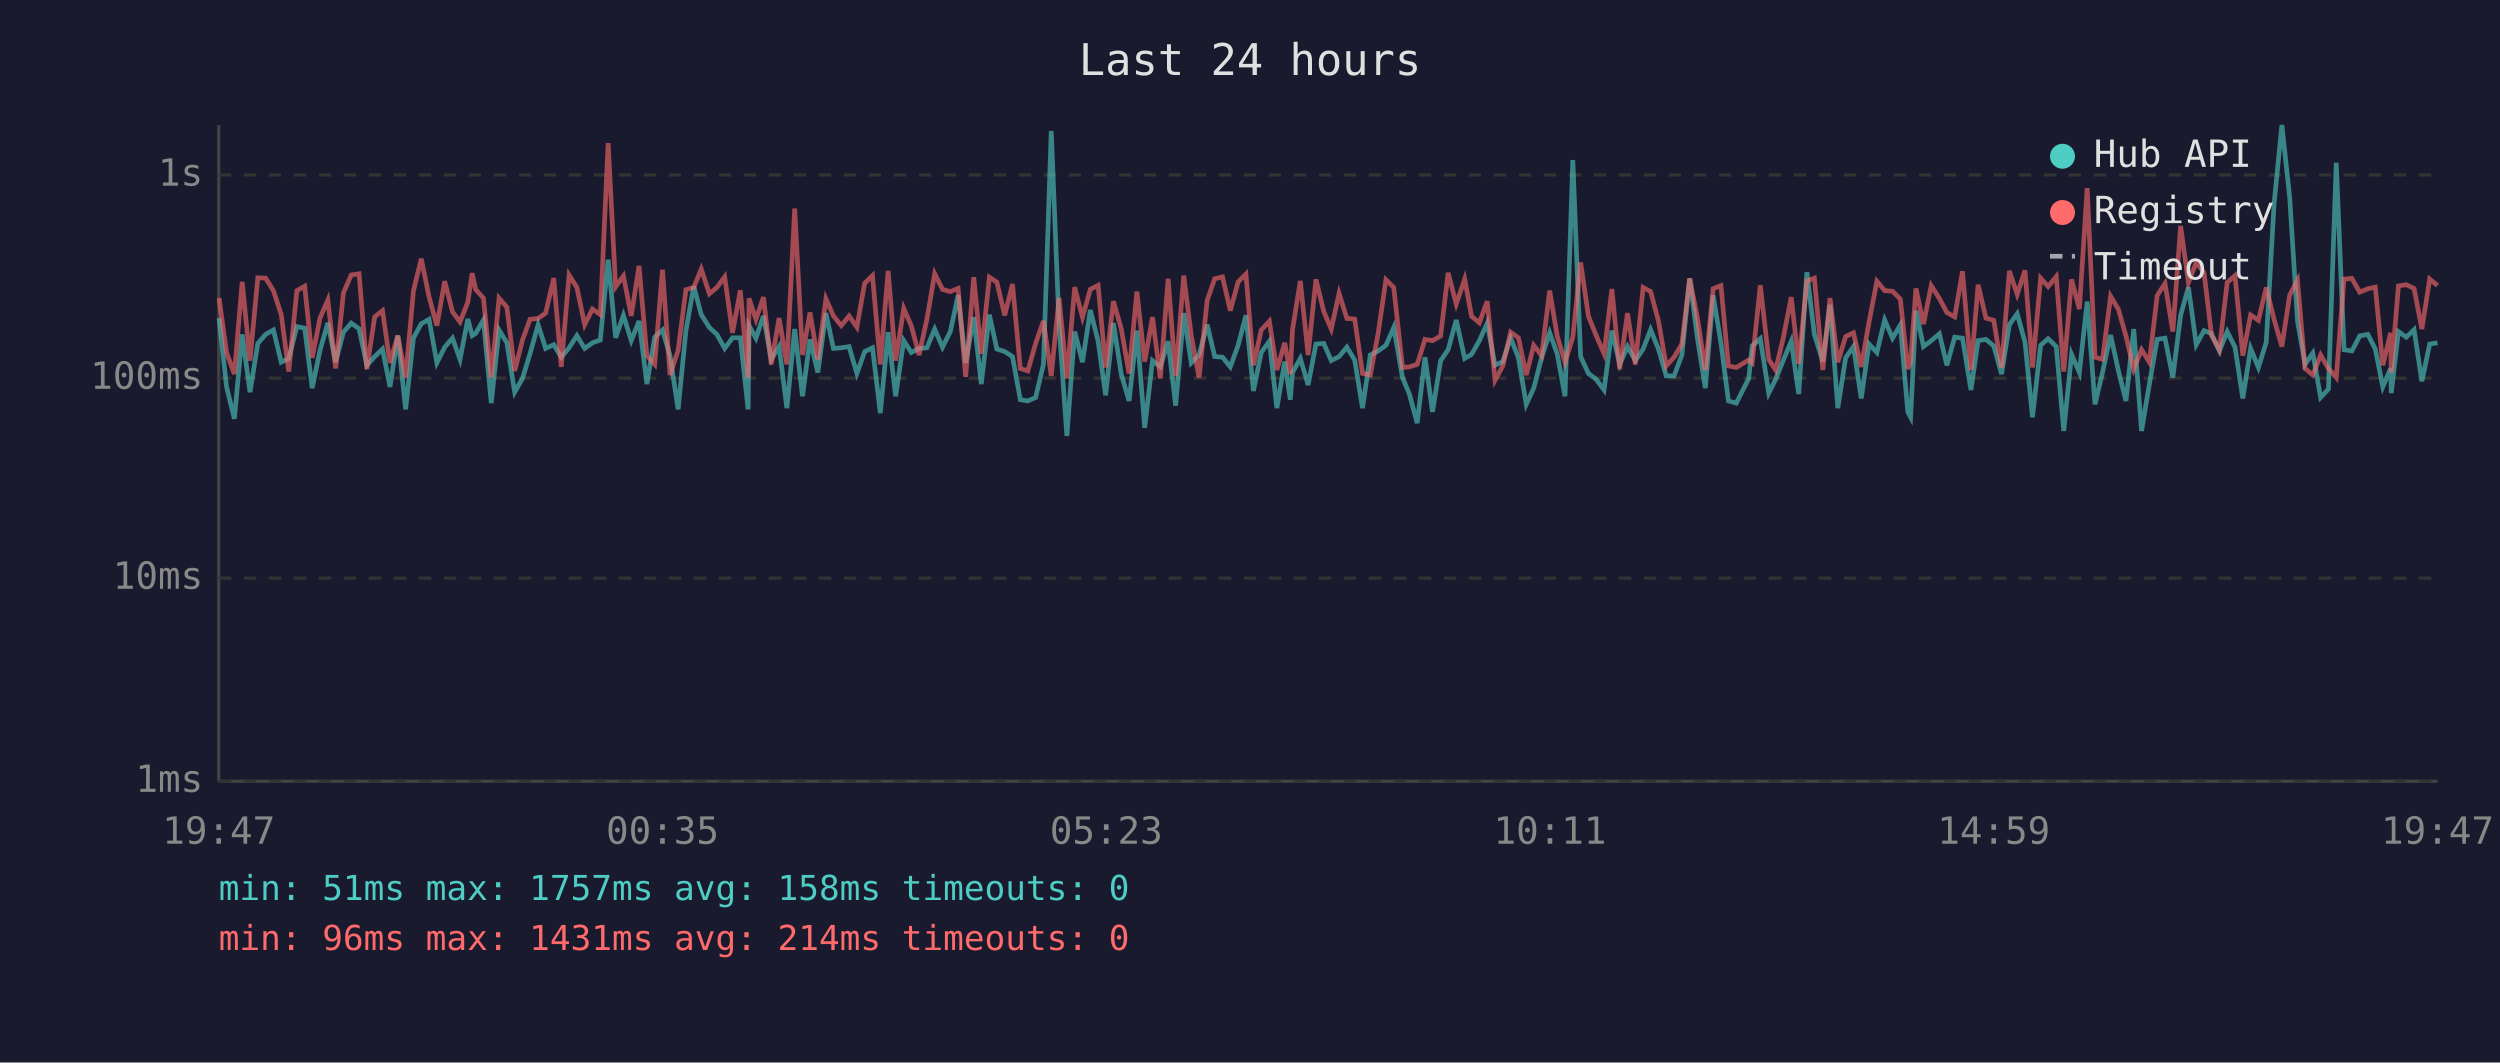
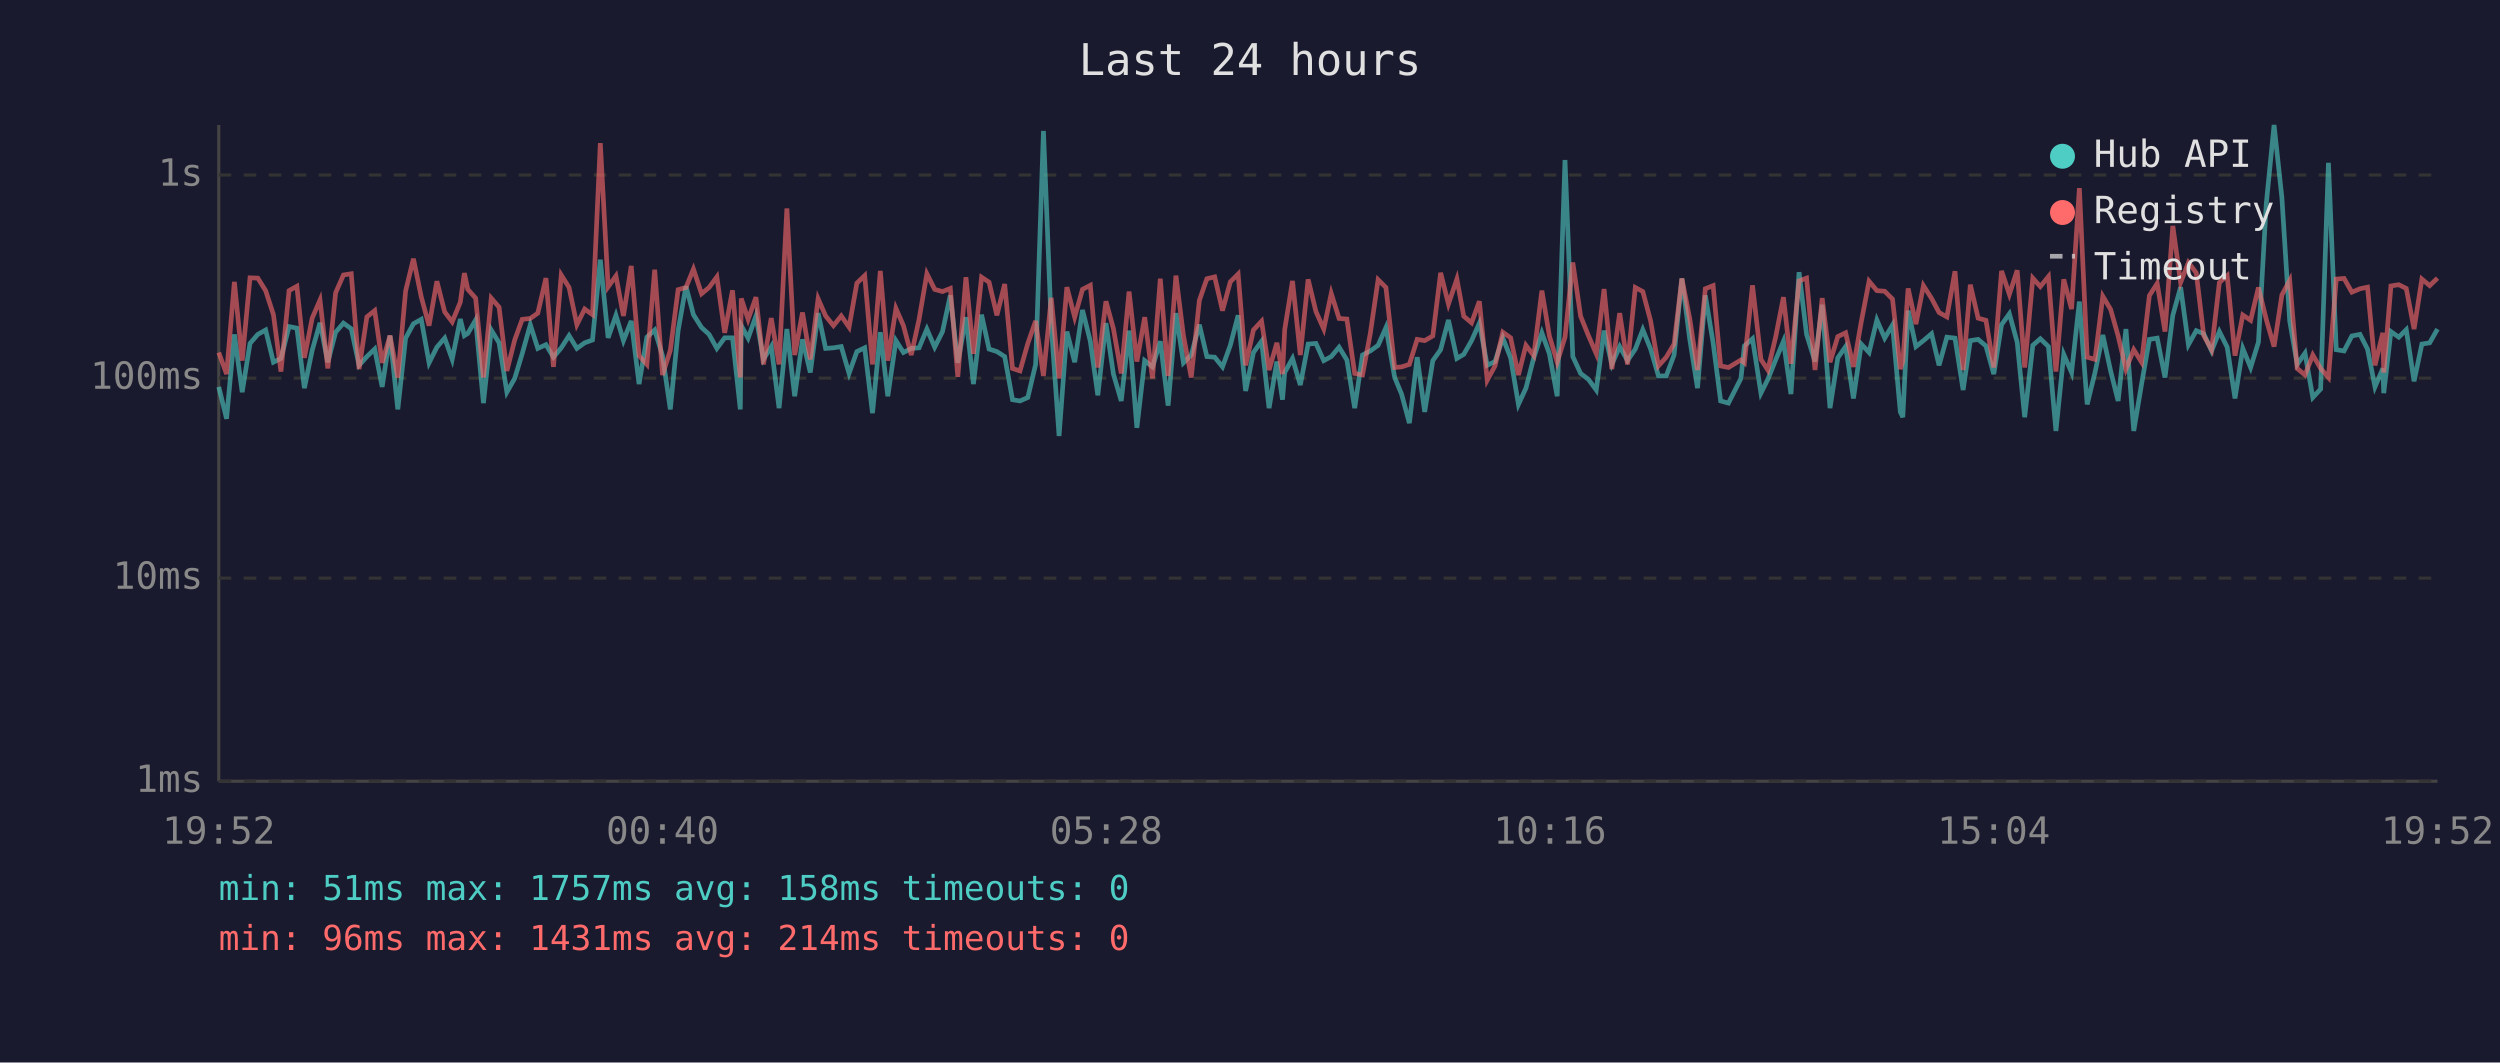
<svg xmlns="http://www.w3.org/2000/svg" viewBox="0 0 800 340" font-family="monospace" font-size="12">
  <rect width="800" height="340" fill="#1a1a2e" />
  <text x="400" y="24" fill="#e0e0e0" font-size="14" text-anchor="middle">Last 24 hours</text>
  <line x1="70" y1="40" x2="70" y2="250" stroke="#444" stroke-width="1" />
  <line x1="70" y1="250" x2="780" y2="250" stroke="#444" stroke-width="1" />
  <line x1="70" y1="250" x2="780" y2="250" stroke="#333" stroke-width="1" stroke-dasharray="4" />
  <text x="65" y="250" fill="#888" text-anchor="end" dominant-baseline="middle">1ms</text>
  <line x1="70" y1="185" x2="780" y2="185" stroke="#333" stroke-width="1" stroke-dasharray="4" />
  <text x="65" y="185" fill="#888" text-anchor="end" dominant-baseline="middle">10ms</text>
  <line x1="70" y1="121" x2="780" y2="121" stroke="#333" stroke-width="1" stroke-dasharray="4" />
  <text x="65" y="121" fill="#888" text-anchor="end" dominant-baseline="middle">100ms</text>
  <line x1="70" y1="56" x2="780" y2="56" stroke="#333" stroke-width="1" stroke-dasharray="4" />
  <text x="65" y="56" fill="#888" text-anchor="end" dominant-baseline="middle">1s</text>
-   <text x="70" y="270" fill="#888" text-anchor="middle">19:47</text>
-   <text x="212" y="270" fill="#888" text-anchor="middle">00:35</text>
-   <text x="354" y="270" fill="#888" text-anchor="middle">05:23</text>
-   <text x="496" y="270" fill="#888" text-anchor="middle">10:11</text>
-   <text x="638" y="270" fill="#888" text-anchor="middle">14:59</text>
-   <text x="780" y="270" fill="#888" text-anchor="middle">19:47</text>
-   <polyline points="70.1,101.8 72.5,123.8 75.0,134.0 77.5,107.0 80.0,125.5 82.5,109.9 85.0,107.0 87.5,105.6 90.0,115.9 92.4,114.7 95.0,104.5 97.5,105.0 99.9,124.2 102.4,112.1 104.9,103.3 107.4,115.9 109.9,106.3 112.4,103.4 114.9,105.2 117.4,116.9 119.9,114.1 122.4,111.7 124.8,123.8 127.3,107.4 129.8,131.0 132.3,108.2 134.8,103.6 137.3,102.2 139.8,116.1 142.3,111.1 144.8,108.2 147.2,115.0 149.7,102.1 151.1,107.4 152.2,106.7 154.7,102.4 157.2,129.0 159.7,105.6 162.2,109.7 164.7,125.5 167.2,121.1 169.6,113.2 172.2,103.9 174.6,111.5 177.2,110.3 179.6,114.3 182.1,111.3 184.6,107.4 187.1,111.5 189.6,109.7 192.1,108.8 194.6,83.1 197.0,108.1 199.5,100.9 202.0,109.0 204.5,102.7 207.0,122.9 209.5,107.9 212.0,105.6 214.4,113.8 217.0,131.0 219.5,105.8 222.0,91.6 224.4,100.7 227.0,104.8 229.4,107.0 231.9,111.5 234.4,108.1 236.9,108.1 239.4,131.0 239.7,104.2 241.9,108.2 244.3,101.1 246.8,115.0 249.3,110.9 251.8,130.6 254.3,105.3 256.8,126.8 259.2,108.6 261.7,119.2 264.3,100.2 266.7,111.5 269.2,111.3 271.7,110.9 274.2,119.5 276.7,112.5 279.2,111.3 281.7,132.2 284.2,106.3 286.6,126.8 289.2,109.0 291.6,112.8 294.1,111.5 296.6,111.3 299.1,105.3 301.6,111.1 304.1,106.1 306.6,94.5 309.0,116.1 311.6,101.5 314.0,122.9 316.6,100.7 319.0,111.7 321.5,112.5 324.0,114.1 326.5,127.9 328.9,128.3 331.4,127.2 333.9,116.6 336.4,41.9 338.9,104.0 341.4,139.5 343.9,106.1 346.4,115.9 348.9,99.2 351.4,109.2 353.8,126.5 356.3,103.4 358.8,119.7 361.3,128.3 363.8,105.8 366.3,136.9 368.8,115.4 371.3,117.4 373.8,109.2 376.2,129.8 378.8,100.2 381.2,116.1 383.7,113.6 386.3,103.9 388.7,114.1 391.2,114.3 393.7,117.4 396.2,110.5 398.7,100.9 401.1,125.1 403.6,112.8 406.2,109.2 408.6,130.6 411.1,115.7 412.9,127.9 413.6,119.2 416.1,114.7 418.6,123.2 421.1,110.1 423.6,109.9 426.0,115.4 428.5,114.1 431.0,111.1 433.5,115.2 436.0,130.6 438.5,113.6 441.0,112.3 443.5,110.5 446.0,104.8 448.8,120.8 451.0,126.1 453.5,135.4 456.0,114.3 458.4,131.8 461.0,115.4 463.4,111.9 466.0,102.4 468.7,114.7 470.9,113.4 473.4,109.0 475.9,103.4 478.4,116.9 480.9,115.7 483.4,108.1 485.9,114.5 488.4,129.4 490.8,124.2 493.3,114.5 495.9,106.5 498.3,113.2 500.8,126.8 503.3,51.2 505.8,114.1 508.3,119.5 510.8,121.4 513.3,124.8 515.8,105.8 518.3,116.6 520.8,110.9 523.3,115.4 525.8,111.7 528.2,105.5 530.7,111.7 533.2,120.3 535.7,120.3 538.2,113.6 540.7,89.1 543.2,108.4 545.7,124.2 548.2,94.5 550.7,109.7 553.1,128.3 555.6,129.0 559.6,121.1 560.7,110.7 563.3,108.4 566.0,125.8 568.2,121.4 570.7,115.2 573.2,109.2 575.6,126.1 578.2,87.1 580.6,107.0 583.3,115.7 585.6,97.5 588.1,130.6 590.6,114.5 593.1,110.9 595.6,127.5 598.1,110.1 600.6,112.8 603.1,102.4 605.6,108.2 608.1,104.0 610.5,131.8 611.4,133.5 613.1,99.4 615.5,110.9 618.0,109.0 620.6,106.8 623.0,116.9 625.5,107.9 628.0,108.2 630.7,124.8 633.0,109.0 635.5,108.6 638.0,110.7 640.5,119.7 643.0,103.9 645.5,100.4 648.0,109.5 650.4,133.5 653.0,110.5 655.4,108.4 658.0,110.9 660.4,137.9 662.9,113.4 665.4,119.2 667.9,96.5 670.4,129.4 672.8,119.2 675.4,107.2 677.9,118.7 680.3,128.3 682.8,105.3 685.3,137.9 687.8,122.9 690.3,108.6 692.8,108.2 695.3,120.8 697.8,100.9 700.3,91.9 702.8,110.3 705.3,105.8 707.7,106.8 710.2,112.3 712.7,106.1 715.2,111.1 717.7,127.5 720.2,111.5 722.7,117.6 725.2,109.5 727.7,65.3 730.2,40.0 732.7,63.2 735.2,102.7 737.6,116.6 740.1,113.0 742.6,127.2 745.1,124.5 747.6,52.1 750.1,111.9 752.6,112.3 755.1,107.5 757.7,107.0 760.1,111.7 762.5,123.8 765.0,117.9 765.2,125.8 767.5,106.1 770.0,107.9 772.5,105.5 775.0,122.0 777.5,110.1 780.0,109.7" fill="none" stroke="#4ecdc4" stroke-width="1.5" opacity="0.6" />
-   <polyline points="70.1,95.4 72.5,112.8 75.0,119.7 77.5,90.2 80.0,115.4 82.5,88.9 85.0,89.0 87.5,93.0 90.0,100.7 92.4,118.9 95.0,93.0 97.5,91.6 99.9,114.5 102.4,101.8 104.9,96.0 107.4,117.9 109.9,93.7 112.4,88.0 114.9,87.6 117.4,118.1 119.9,101.4 122.4,99.4 124.8,116.1 127.3,107.4 129.8,120.8 132.3,93.1 134.8,82.8 137.3,95.0 139.8,104.2 142.3,90.0 144.8,99.8 147.2,103.0 149.7,96.7 151.1,87.4 152.2,92.6 154.7,95.4 157.2,120.8 159.7,95.4 162.2,98.3 164.7,118.7 167.2,108.8 169.6,102.2 172.2,101.9 174.6,100.2 177.2,89.0 179.6,117.4 182.1,88.0 184.6,92.0 187.1,103.9 189.6,98.9 192.1,100.7 194.6,45.8 197.0,91.8 199.5,88.3 202.0,101.1 204.5,85.1 207.0,113.8 209.5,116.6 212.0,86.3 214.4,120.0 217.0,112.1 219.5,92.7 222.0,92.0 224.4,86.1 227.0,94.0 229.4,92.0 231.9,88.6 234.4,106.5 236.9,92.9 239.4,120.8 239.7,95.5 241.9,102.2 244.3,95.1 246.8,116.6 249.3,101.8 251.8,116.6 254.3,66.7 256.8,113.6 259.2,100.0 261.7,115.0 264.3,95.6 266.7,101.1 269.2,104.2 271.7,101.1 274.2,104.7 276.7,90.6 279.2,88.2 281.7,116.6 284.2,86.7 286.6,115.4 289.2,98.7 291.6,104.2 294.1,113.6 296.6,102.2 299.1,87.6 301.6,92.6 304.1,93.3 306.6,92.3 309.0,120.6 311.6,88.7 314.0,113.2 316.6,88.7 319.0,90.3 321.5,100.9 324.0,90.9 326.5,117.9 328.9,118.7 331.4,109.9 333.9,102.7 336.4,120.3 338.9,95.3 341.4,121.1 343.9,91.9 346.4,101.5 348.9,92.6 351.4,91.3 353.8,117.6 356.3,96.4 358.8,105.2 361.3,119.5 363.8,93.3 366.3,115.7 368.8,101.5 371.3,121.1 373.8,89.2 376.2,120.3 378.8,88.2 381.2,107.4 383.7,120.8 386.3,96.1 388.7,89.2 391.2,88.6 393.7,99.4 396.2,90.2 398.7,87.7 401.1,116.9 403.6,105.6 406.2,102.8 408.6,118.4 411.1,109.7 412.9,119.7 413.6,105.5 416.1,89.9 418.6,113.6 421.1,89.4 423.6,99.7 426.0,105.3 428.5,93.9 431.0,101.9 433.5,102.1 436.0,119.5 438.5,120.0 441.0,106.7 443.5,89.5 446.0,92.0 448.8,117.6 451.0,117.4 453.5,116.6 456.0,108.6 458.4,109.0 461.0,107.5 463.4,87.3 466.0,97.3 468.7,89.3 470.9,101.2 473.4,103.3 475.9,96.4 478.4,121.7 480.9,117.1 483.4,106.3 485.9,108.1 488.4,120.0 490.8,110.5 493.3,113.8 495.9,93.0 498.3,107.5 500.8,115.9 503.3,107.9 505.8,84.0 508.3,101.2 510.8,107.4 513.3,113.2 515.8,92.5 518.3,118.1 520.8,100.2 523.3,116.6 525.8,92.0 528.2,93.3 530.7,102.7 533.2,117.1 535.7,114.3 538.2,110.1 540.7,89.1 543.2,101.9 545.7,118.4 548.2,92.4 550.7,91.4 553.1,117.1 555.6,117.6 559.6,115.2 560.7,116.1 563.3,91.3 566.0,115.0 568.2,118.4 570.7,107.9 573.2,95.1 575.6,116.4 578.2,89.9 580.6,89.0 583.3,118.4 585.6,95.4 588.1,115.9 590.6,107.7 593.1,106.5 595.6,117.4 598.1,103.0 600.6,90.0 603.1,93.0 605.6,93.2 608.1,95.7 610.5,118.1 611.4,115.7 613.1,92.3 615.5,103.7 618.0,91.4 620.6,95.5 623.0,100.0 625.5,101.4 628.0,86.8 630.7,118.4 633.0,91.1 635.5,101.8 638.0,102.5 640.5,117.6 643.0,86.7 645.5,94.2 648.0,86.5 650.4,117.6 653.0,89.0 655.4,91.7 658.0,88.5 660.4,118.9 662.9,89.4 665.4,98.9 667.9,60.2 670.4,114.3 672.8,115.0 675.4,94.8 677.9,99.0 680.3,107.5 682.8,118.1 685.3,111.9 687.8,115.9 690.3,94.6 692.8,90.7 695.3,106.1 697.8,72.3 700.3,90.4 702.8,84.0 705.3,87.3 707.7,107.4 710.2,111.9 712.7,90.4 715.2,88.2 717.7,113.8 720.2,100.8 722.7,102.5 725.2,92.0 727.7,102.2 730.2,110.9 732.7,94.4 735.2,89.7 737.6,117.9 740.1,120.0 742.6,113.6 745.1,117.9 747.6,120.8 750.1,89.3 752.6,89.1 755.1,93.5 757.7,92.4 760.1,91.9 762.5,116.9 765.0,106.5 765.2,119.2 767.5,91.5 770.0,91.1 772.5,92.3 775.0,105.3 777.5,89.3 780.0,91.4" fill="none" stroke="#ff6b6b" stroke-width="1.5" opacity="0.6" />
+   <text x="70" y="270" fill="#888" text-anchor="middle">19:52</text>
+   <text x="212" y="270" fill="#888" text-anchor="middle">00:40</text>
+   <text x="354" y="270" fill="#888" text-anchor="middle">05:28</text>
+   <text x="496" y="270" fill="#888" text-anchor="middle">10:16</text>
+   <text x="638" y="270" fill="#888" text-anchor="middle">15:04</text>
+   <text x="780" y="270" fill="#888" text-anchor="middle">19:52</text>
+   <polyline points="70.0,123.8 72.5,134.0 75.0,107.0 77.5,125.5 80.0,109.9 82.5,107.0 85.0,105.6 87.5,115.9 89.9,114.7 92.5,104.5 95.0,105.0 97.4,124.2 99.9,112.1 102.4,103.3 104.9,115.9 107.4,106.3 109.9,103.4 112.4,105.2 114.9,116.9 117.4,114.1 119.9,111.7 122.3,123.8 124.8,107.4 127.3,131.0 129.8,108.2 132.3,103.6 134.8,102.2 137.3,116.1 139.8,111.1 142.3,108.2 144.7,115.0 147.3,102.1 148.6,107.4 149.7,106.7 152.2,102.4 154.7,129.0 157.2,105.6 159.7,109.7 162.2,125.5 164.7,121.1 167.1,113.2 169.7,103.9 172.1,111.5 174.7,110.3 177.1,114.3 179.6,111.3 182.1,107.4 184.6,111.5 187.1,109.7 189.6,108.8 192.1,83.1 194.6,108.1 197.1,100.9 199.5,109.0 202.0,102.7 204.5,122.9 207.0,107.9 209.5,105.6 212.0,113.8 214.5,131.0 217.0,105.8 219.5,91.6 221.9,100.7 224.5,104.8 226.9,107.0 229.4,111.5 231.9,108.1 234.4,108.1 236.9,131.0 237.2,104.2 239.4,108.2 241.9,101.1 244.3,115.0 246.8,110.9 249.3,130.6 251.8,105.3 254.3,126.8 256.8,108.6 259.3,119.2 261.8,100.2 264.2,111.5 266.7,111.3 269.2,110.9 271.7,119.5 274.2,112.5 276.7,111.3 279.2,132.2 281.7,106.3 284.1,126.8 286.7,109.0 289.1,112.8 291.6,111.5 294.1,111.3 296.6,105.3 299.1,111.1 301.6,106.1 304.1,94.5 306.5,116.1 309.1,101.5 311.5,122.9 314.1,100.7 316.5,111.7 319.0,112.5 321.5,114.1 324.0,127.9 326.4,128.3 328.9,127.2 331.4,116.6 333.9,41.9 336.4,104.0 338.9,139.5 341.4,106.1 343.9,115.9 346.4,99.2 348.9,109.2 351.3,126.5 353.9,103.4 356.3,119.7 358.8,128.3 361.3,105.8 363.8,136.9 366.3,115.4 368.8,117.4 371.3,109.2 373.8,129.8 376.3,100.2 378.7,116.1 381.2,113.6 383.8,103.9 386.2,114.1 388.7,114.3 391.2,117.4 393.7,110.5 396.2,100.9 398.6,125.1 401.1,112.8 403.7,109.2 406.1,130.6 408.6,115.7 410.4,127.9 411.1,119.2 413.6,114.7 416.1,123.2 418.6,110.1 421.1,109.9 423.6,115.4 426.0,114.1 428.5,111.1 431.0,115.2 433.5,130.6 436.0,113.6 438.5,112.3 441.0,110.5 443.5,104.8 446.3,120.8 448.5,126.1 451.0,135.4 453.5,114.3 455.9,131.8 458.5,115.4 461.0,111.9 463.5,102.4 466.2,114.7 468.4,113.4 470.9,109.0 473.4,103.4 475.9,116.9 478.4,115.7 480.9,108.1 483.4,114.5 485.9,129.4 488.3,124.2 490.8,114.5 493.4,106.5 495.8,113.2 498.3,126.8 500.8,51.2 503.3,114.1 505.8,119.5 508.3,121.4 510.8,124.8 513.3,105.8 515.8,116.6 518.3,110.9 520.8,115.4 523.3,111.7 525.7,105.5 528.2,111.7 530.7,120.3 533.2,120.3 535.7,113.6 538.2,89.1 540.7,108.4 543.2,124.2 545.7,94.5 548.2,109.7 550.6,128.3 553.1,129.0 557.1,121.1 558.2,110.7 560.8,108.4 563.5,125.8 565.7,121.4 568.2,115.2 570.7,109.2 573.1,126.1 575.7,87.1 578.1,107.0 580.8,115.7 583.1,97.5 585.6,130.6 588.1,114.5 590.6,110.9 593.1,127.5 595.6,110.1 598.1,112.8 600.6,102.4 603.1,108.2 605.6,104.0 608.1,131.8 608.9,133.5 610.6,99.4 613.1,110.9 615.5,109.0 618.1,106.8 620.5,116.9 623.0,107.9 625.6,108.2 628.2,124.8 630.5,109.0 633.0,108.6 635.5,110.7 638.0,119.7 640.5,103.9 643.0,100.4 645.5,109.5 647.9,133.5 650.5,110.5 652.9,108.4 655.5,110.9 657.9,137.9 660.4,113.4 662.9,119.2 665.4,96.5 667.9,129.4 670.4,119.2 672.9,107.2 675.4,118.7 677.8,128.3 680.3,105.3 682.8,137.9 685.3,122.9 687.8,108.6 690.3,108.2 692.8,120.8 695.3,100.9 697.8,91.9 700.3,110.3 702.8,105.8 705.2,106.8 707.7,112.3 710.2,106.1 712.7,111.1 715.2,127.5 717.7,111.5 720.2,117.6 722.7,109.5 725.2,65.3 727.7,40.0 730.2,63.2 732.7,102.7 735.1,116.6 737.6,113.0 740.1,127.2 742.6,124.5 745.1,52.1 747.6,111.9 750.1,112.3 752.6,107.5 755.2,107.0 757.6,111.7 760.0,123.8 762.5,117.9 762.8,125.8 765.1,106.1 767.6,107.9 770.0,105.5 772.5,122.0 775.0,110.1 777.5,109.7 780.0,105.3" fill="none" stroke="#4ecdc4" stroke-width="1.5" opacity="0.6" />
+   <polyline points="70.0,112.8 72.5,119.7 75.0,90.2 77.5,115.4 80.0,88.9 82.5,89.0 85.0,93.0 87.5,100.7 89.9,118.9 92.5,93.0 95.0,91.6 97.4,114.5 99.9,101.8 102.4,96.0 104.9,117.9 107.4,93.7 109.9,88.0 112.4,87.6 114.9,118.1 117.4,101.4 119.9,99.4 122.3,116.1 124.8,107.4 127.3,120.8 129.8,93.1 132.3,82.8 134.8,95.0 137.3,104.2 139.8,90.0 142.3,99.8 144.7,103.0 147.3,96.7 148.6,87.4 149.7,92.6 152.2,95.4 154.7,120.8 157.2,95.4 159.7,98.3 162.2,118.7 164.7,108.8 167.1,102.2 169.7,101.9 172.1,100.2 174.7,89.0 177.1,117.4 179.6,88.0 182.1,92.0 184.6,103.9 187.1,98.9 189.6,100.7 192.1,45.8 194.6,91.8 197.1,88.3 199.5,101.1 202.0,85.1 204.5,113.8 207.0,116.6 209.5,86.3 212.0,120.0 214.5,112.1 217.0,92.7 219.5,92.0 221.9,86.1 224.5,94.0 226.9,92.0 229.4,88.6 231.9,106.5 234.4,92.9 236.9,120.8 237.2,95.5 239.4,102.2 241.9,95.1 244.3,116.6 246.8,101.8 249.3,116.6 251.8,66.7 254.3,113.6 256.8,100.0 259.3,115.0 261.8,95.6 264.2,101.1 266.7,104.2 269.2,101.1 271.7,104.7 274.2,90.6 276.7,88.2 279.2,116.6 281.7,86.7 284.1,115.4 286.7,98.7 289.1,104.2 291.6,113.6 294.1,102.2 296.6,87.6 299.1,92.6 301.6,93.3 304.1,92.3 306.5,120.6 309.1,88.7 311.5,113.2 314.1,88.7 316.5,90.3 319.0,100.9 321.5,90.9 324.0,117.9 326.4,118.7 328.9,109.9 331.4,102.7 333.9,120.3 336.4,95.3 338.9,121.1 341.4,91.9 343.9,101.5 346.4,92.6 348.9,91.3 351.3,117.6 353.9,96.4 356.3,105.2 358.8,119.5 361.3,93.3 363.8,115.7 366.3,101.5 368.8,121.1 371.3,89.2 373.8,120.3 376.3,88.2 378.7,107.4 381.2,120.8 383.8,96.1 386.2,89.2 388.7,88.6 391.2,99.4 393.7,90.2 396.2,87.7 398.6,116.9 401.1,105.6 403.7,102.8 406.1,118.4 408.6,109.7 410.4,119.7 411.1,105.5 413.6,89.9 416.1,113.6 418.6,89.4 421.1,99.7 423.6,105.3 426.0,93.9 428.5,101.9 431.0,102.1 433.5,119.5 436.0,120.0 438.5,106.7 441.0,89.5 443.5,92.0 446.3,117.6 448.5,117.4 451.0,116.6 453.5,108.6 455.9,109.0 458.5,107.5 461.0,87.3 463.5,97.3 466.2,89.3 468.4,101.2 470.9,103.3 473.4,96.4 475.9,121.7 478.4,117.1 480.9,106.3 483.4,108.1 485.9,120.0 488.3,110.5 490.8,113.8 493.4,93.0 495.8,107.5 498.3,115.9 500.8,107.9 503.3,84.0 505.8,101.2 508.3,107.4 510.8,113.2 513.3,92.5 515.8,118.1 518.3,100.2 520.8,116.6 523.3,92.0 525.7,93.3 528.2,102.7 530.7,117.1 533.2,114.3 535.7,110.1 538.2,89.1 540.7,101.9 543.2,118.4 545.7,92.4 548.2,91.4 550.6,117.1 553.1,117.6 557.1,115.2 558.2,116.1 560.8,91.3 563.5,115.0 565.7,118.4 568.2,107.9 570.7,95.1 573.1,116.4 575.7,89.9 578.1,89.0 580.8,118.4 583.1,95.4 585.6,115.9 588.1,107.7 590.6,106.5 593.1,117.4 595.6,103.0 598.1,90.0 600.6,93.0 603.1,93.2 605.6,95.7 608.1,118.1 608.9,115.7 610.6,92.3 613.1,103.7 615.5,91.4 618.1,95.5 620.5,100.0 623.0,101.4 625.6,86.8 628.2,118.4 630.5,91.1 633.0,101.8 635.5,102.5 638.0,117.6 640.5,86.7 643.0,94.2 645.5,86.5 647.9,117.6 650.5,89.0 652.9,91.7 655.5,88.5 657.9,118.9 660.4,89.4 662.9,98.9 665.4,60.2 667.9,114.3 670.4,115.0 672.9,94.8 675.4,99.0 677.8,107.5 680.3,118.1 682.8,111.9 685.3,115.9 687.8,94.6 690.3,90.7 692.8,106.1 695.3,72.3 697.8,90.4 700.3,84.0 702.8,87.3 705.2,107.4 707.7,111.9 710.2,90.4 712.7,88.2 715.2,113.8 717.7,100.8 720.2,102.5 722.7,92.0 725.2,102.2 727.7,110.9 730.2,94.4 732.7,89.7 735.1,117.9 737.6,120.0 740.1,113.6 742.6,117.9 745.1,120.8 747.6,89.3 750.1,89.1 752.6,93.5 755.2,92.4 757.6,91.9 760.0,116.9 762.5,106.5 762.8,119.2 765.1,91.5 767.6,91.1 770.0,92.3 772.5,105.3 775.0,89.3 777.5,91.4 780.0,89.0" fill="none" stroke="#ff6b6b" stroke-width="1.5" opacity="0.6" />
  <circle cx="660" cy="50" r="4" fill="#4ecdc4" />
  <text x="670" y="50" fill="#e0e0e0" dominant-baseline="middle">Hub API</text>
  <circle cx="660" cy="68" r="4" fill="#ff6b6b" />
  <text x="670" y="68" fill="#e0e0e0" dominant-baseline="middle">Registry</text>
  <line x1="656" y1="82" x2="664" y2="82" stroke="#e0e0e0" stroke-width="1.5" stroke-dasharray="4,3" opacity="0.7" />
  <text x="670" y="86" fill="#e0e0e0" dominant-baseline="middle">Timeout</text>
  <text x="70" y="288" fill="#4ecdc4" font-size="11">min: 51ms  max: 1757ms  avg: 158ms  timeouts: 0</text>
  <text x="70" y="304" fill="#ff6b6b" font-size="11">min: 96ms  max: 1431ms  avg: 214ms  timeouts: 0</text>
</svg>
